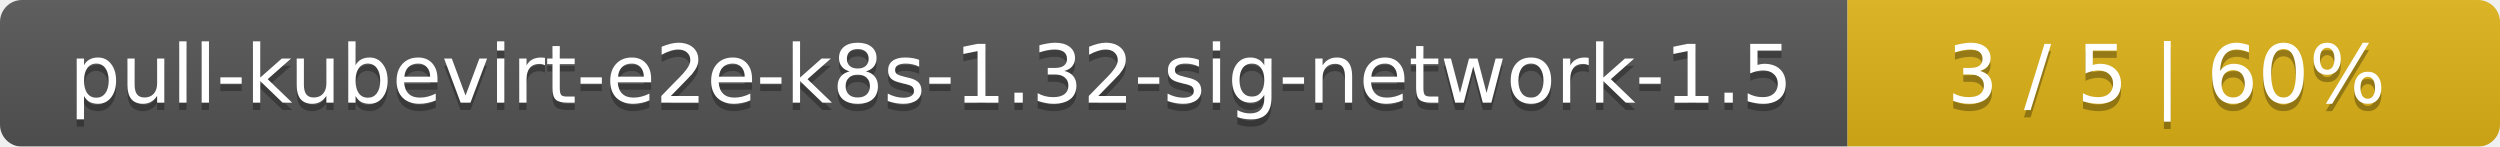
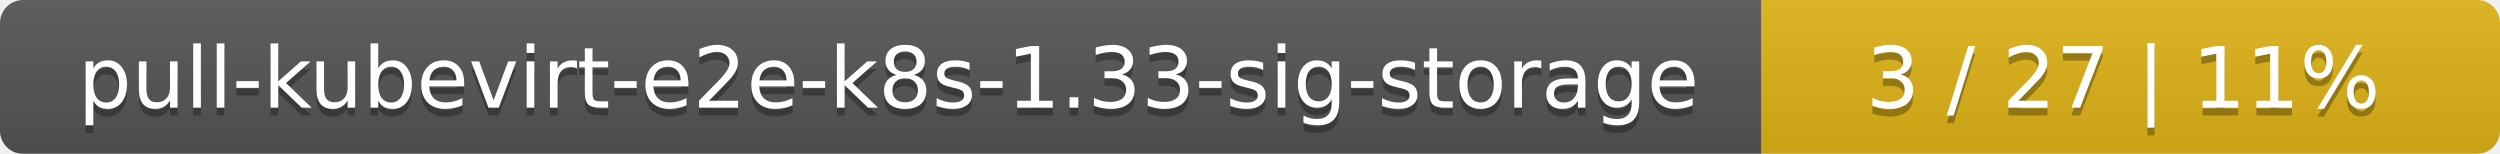
- <svg xmlns="http://www.w3.org/2000/svg" width="341" height="20">
+ <svg xmlns="http://www.w3.org/2000/svg" width="325" height="20">
  <linearGradient id="smooth" x2="0" y2="100%">
    <stop offset="0" stop-color="#bbb" stop-opacity=".1" />
    <stop offset="1" stop-opacity=".1" />
  </linearGradient>
  <mask id="round">
-     <rect width="341" height="20" rx="3" fill="#fff" />
+     <rect width="325" height="20" rx="3" fill="#fff" />
  </mask>
  <g mask="url(#round)">
-     <rect width="252" height="20" fill="#555" />
-     <rect x="252" width="89" height="20" fill="#dfb317" />
-     <rect width="341" height="20" fill="url(#smooth)" />
+     <rect width="229" height="20" fill="#555" />
+     <rect x="229" width="96" height="20" fill="#dfb317" />
+     <rect width="325" height="20" fill="url(#smooth)" />
  </g>
  <g fill="#fff" text-anchor="middle" font-family="DejaVu Sans,Verdana,Geneva,sans-serif" font-size="11">
-     <text x="127" y="15" fill="#010101" fill-opacity=".3">pull-kubevirt-e2e-k8s-1.32-sig-network-1.5</text>
-     <text x="127" y="14">pull-kubevirt-e2e-k8s-1.32-sig-network-1.5</text>
-     <text x="295.5" y="15" fill="#010101" fill-opacity=".3">3 / 5    |    60%</text>
-     <text x="295.5" y="14">3 / 5    |    60%</text>
+     <text x="115.5" y="15" fill="#010101" fill-opacity=".3">pull-kubevirt-e2e-k8s-1.33-sig-storage</text>
+     <text x="115.5" y="14">pull-kubevirt-e2e-k8s-1.33-sig-storage</text>
+     <text x="276" y="15" fill="#010101" fill-opacity=".3">3 / 27    |    11%</text>
+     <text x="276" y="14">3 / 27    |    11%</text>
  </g>
</svg>
